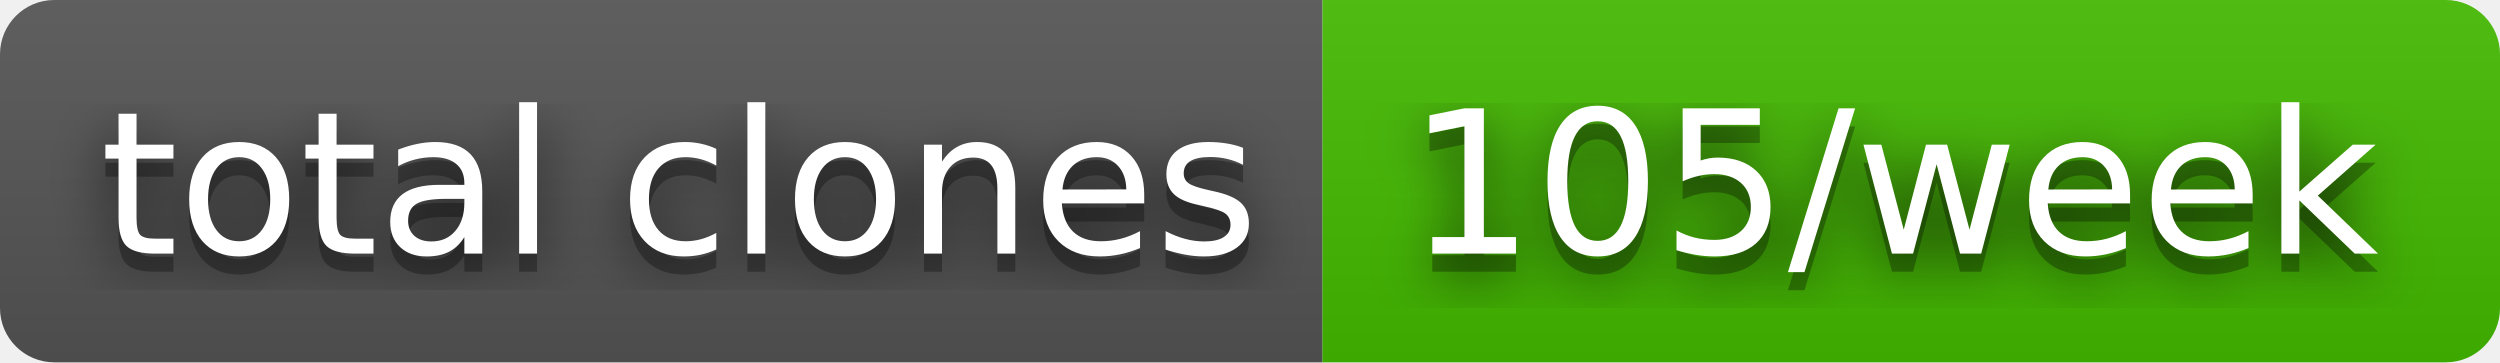
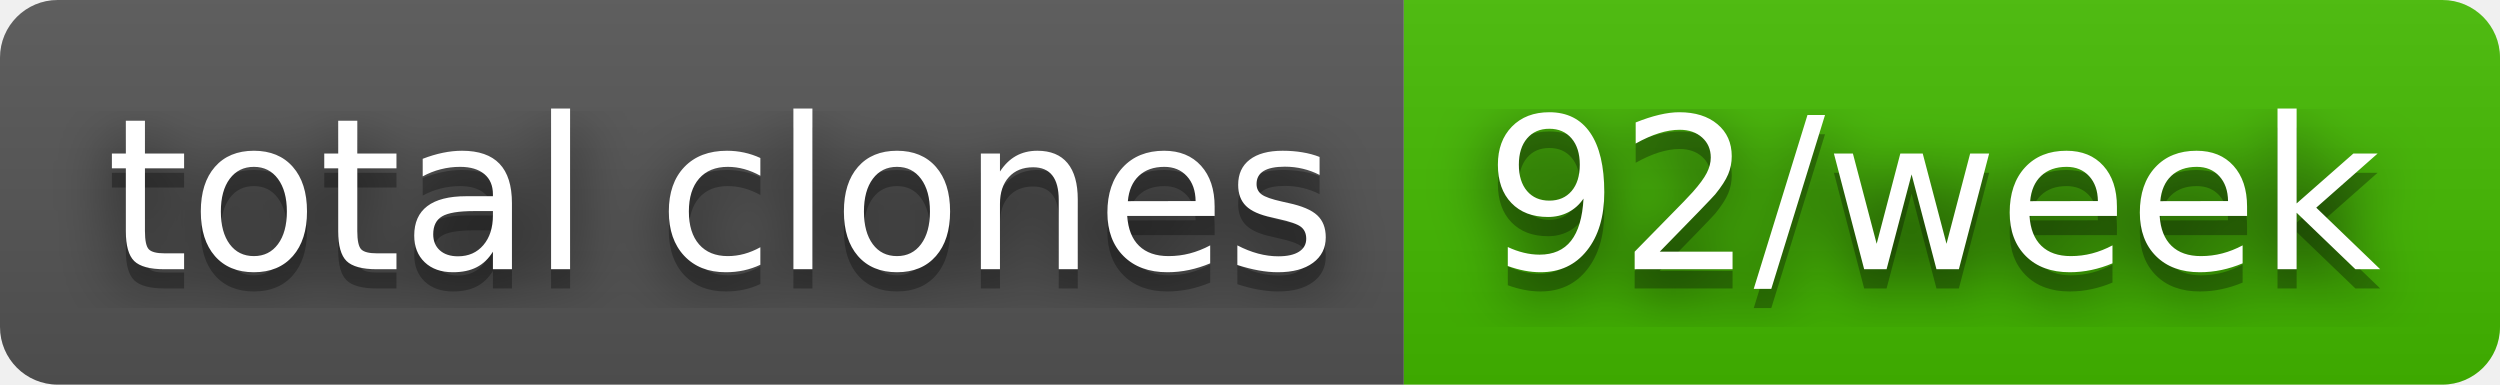
- <svg xmlns="http://www.w3.org/2000/svg" width="138" height="20" role="img" aria-label="total clones: 105/week">
+ <svg xmlns="http://www.w3.org/2000/svg" width="130" height="20" role="img" aria-label="total clones: 92/week">
  <filter id="blur">
    <feGaussianBlur in="SourceGraphic" stdDeviation="16" />
  </filter>
  <linearGradient id="s" x2="0" y2="100%">
    <stop offset="0" stop-color="#bbb" stop-opacity=".1" />
    <stop offset="1" stop-opacity=".1" />
  </linearGradient>
  <clipPath id="r">
-     <rect width="138" height="20" rx="3" fill="#fff" />
+     <rect width="130" height="20" rx="3" fill="#fff" />
  </clipPath>
  <g clip-path="url(#r)">
    <rect width="73" height="20" fill="#555" />
-     <rect x="73" width="65" height="20" fill="#4b0" />
-     <rect width="138" height="20" fill="url(#s)" />
+     <rect x="73" width="57" height="20" fill="#4b0" />
+     <rect width="130" height="20" fill="url(#s)" />
  </g>
  <g fill="#fff" text-anchor="middle" font-family="Verdana,Geneva,DejaVu Sans,sans-serif" text-rendering="geometricPrecision" font-size="110">
    <text aria-hidden="true" x="375" y="150" fill="#010101" fill-opacity=".80" filter="url(#blur)" transform="scale(.1)" textLength="630">total clones</text>
    <text aria-hidden="true" x="375" y="150" fill="#010101" fill-opacity=".3" transform="scale(.1)" textLength="630">total clones</text>
    <text x="375" y="140" transform="scale(.1)" fill="#fff" textLength="630">total clones</text>
-     <text aria-hidden="true" x="1045" y="150" fill="#010101" fill-opacity=".80" filter="url(#blur)" transform="scale(.1)" textLength="550">105/week</text>
-     <text aria-hidden="true" x="1045" y="150" fill="#010101" fill-opacity=".3" transform="scale(.1)" textLength="550">105/week</text>
-     <text x="1045" y="140" transform="scale(.1)" fill="#fff" textLength="550">105/week</text>
+     <text aria-hidden="true" x="1005" y="150" fill="#010101" fill-opacity=".80" filter="url(#blur)" transform="scale(.1)" textLength="470">92/week</text>
+     <text aria-hidden="true" x="1005" y="150" fill="#010101" fill-opacity=".3" transform="scale(.1)" textLength="470">92/week</text>
+     <text x="1005" y="140" transform="scale(.1)" fill="#fff" textLength="470">92/week</text>
  </g>
</svg>
